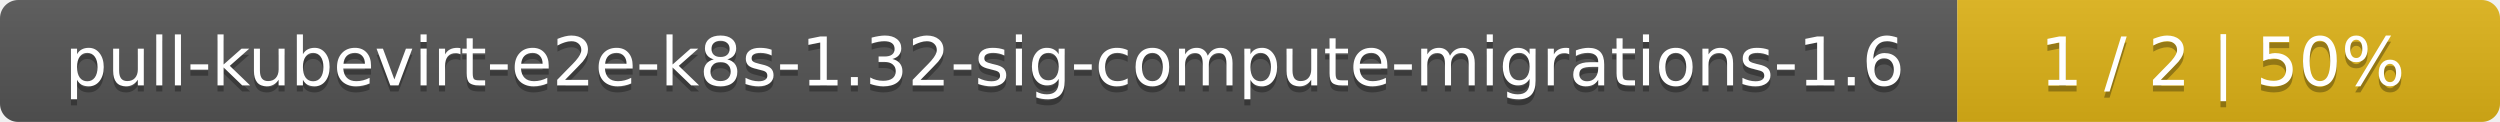
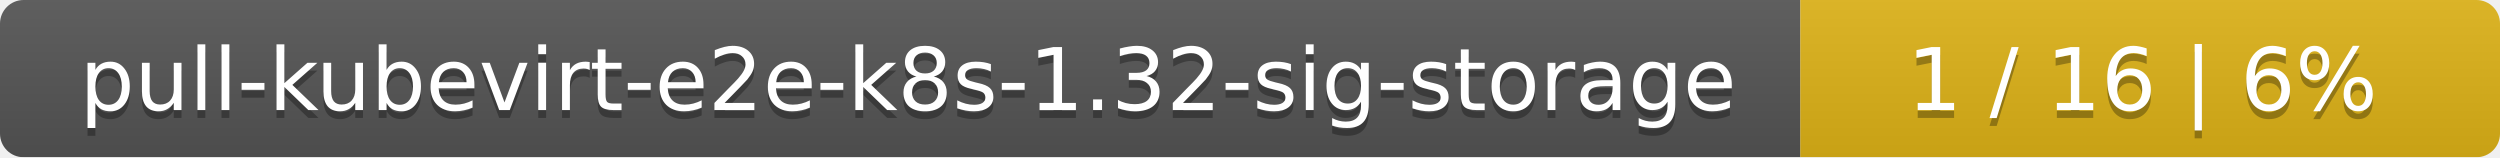
- <svg xmlns="http://www.w3.org/2000/svg" width="410" height="20">
+ <svg xmlns="http://www.w3.org/2000/svg" width="318" height="20">
  <linearGradient id="smooth" x2="0" y2="100%">
    <stop offset="0" stop-color="#bbb" stop-opacity=".1" />
    <stop offset="1" stop-opacity=".1" />
  </linearGradient>
  <mask id="round">
-     <rect width="410" height="20" rx="3" fill="#fff" />
+     <rect width="318" height="20" rx="3" fill="#fff" />
  </mask>
  <g mask="url(#round)">
-     <rect width="321" height="20" fill="#555" />
-     <rect x="321" width="89" height="20" fill="#dfb317" />
-     <rect width="410" height="20" fill="url(#smooth)" />
+     <rect width="229" height="20" fill="#555" />
+     <rect x="229" width="89" height="20" fill="#dfb317" />
+     <rect width="318" height="20" fill="url(#smooth)" />
  </g>
  <g fill="#fff" text-anchor="middle" font-family="DejaVu Sans,Verdana,Geneva,sans-serif" font-size="11">
-     <text x="161.5" y="15" fill="#010101" fill-opacity=".3">pull-kubevirt-e2e-k8s-1.32-sig-compute-migrations-1.6</text>
-     <text x="161.5" y="14">pull-kubevirt-e2e-k8s-1.32-sig-compute-migrations-1.6</text>
-     <text x="364.5" y="15" fill="#010101" fill-opacity=".3">1 / 2    |    50%</text>
-     <text x="364.5" y="14">1 / 2    |    50%</text>
+     <text x="115.5" y="15" fill="#010101" fill-opacity=".3">pull-kubevirt-e2e-k8s-1.32-sig-storage</text>
+     <text x="115.5" y="14">pull-kubevirt-e2e-k8s-1.32-sig-storage</text>
+     <text x="272.5" y="15" fill="#010101" fill-opacity=".3">1 / 16    |    6%</text>
+     <text x="272.5" y="14">1 / 16    |    6%</text>
  </g>
</svg>
